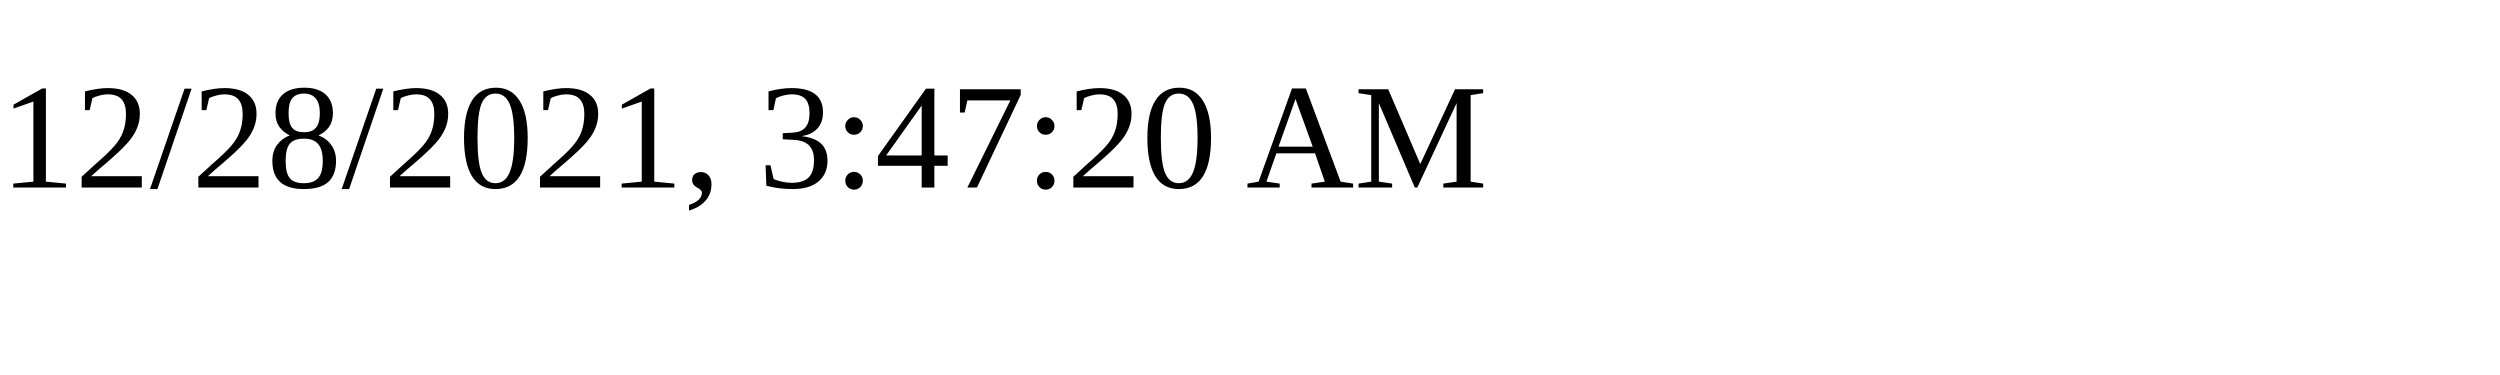
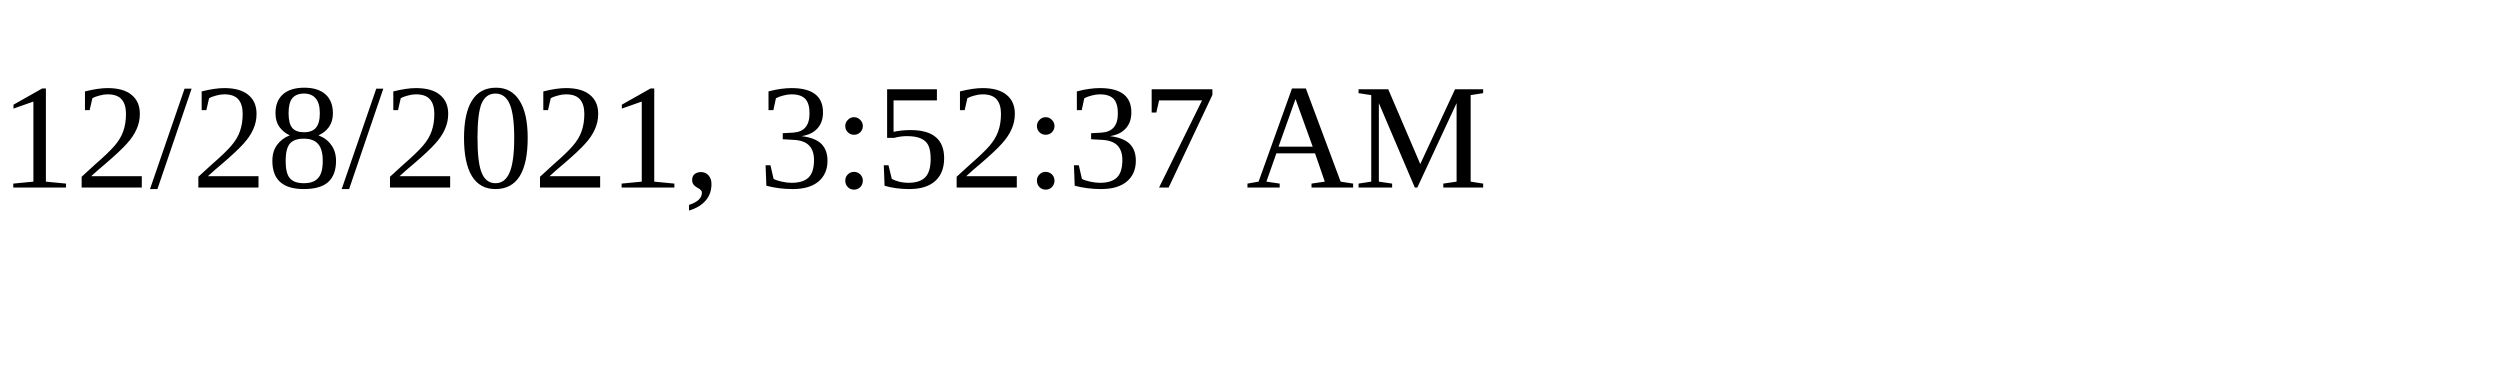
<svg xmlns="http://www.w3.org/2000/svg" height="30" width="200">
-   <text x="0" y="15">12/28/2021, 3:47:20 AM</text>
+   <text x="0" y="15">12/28/2021, 3:52:37 AM</text>
</svg>
